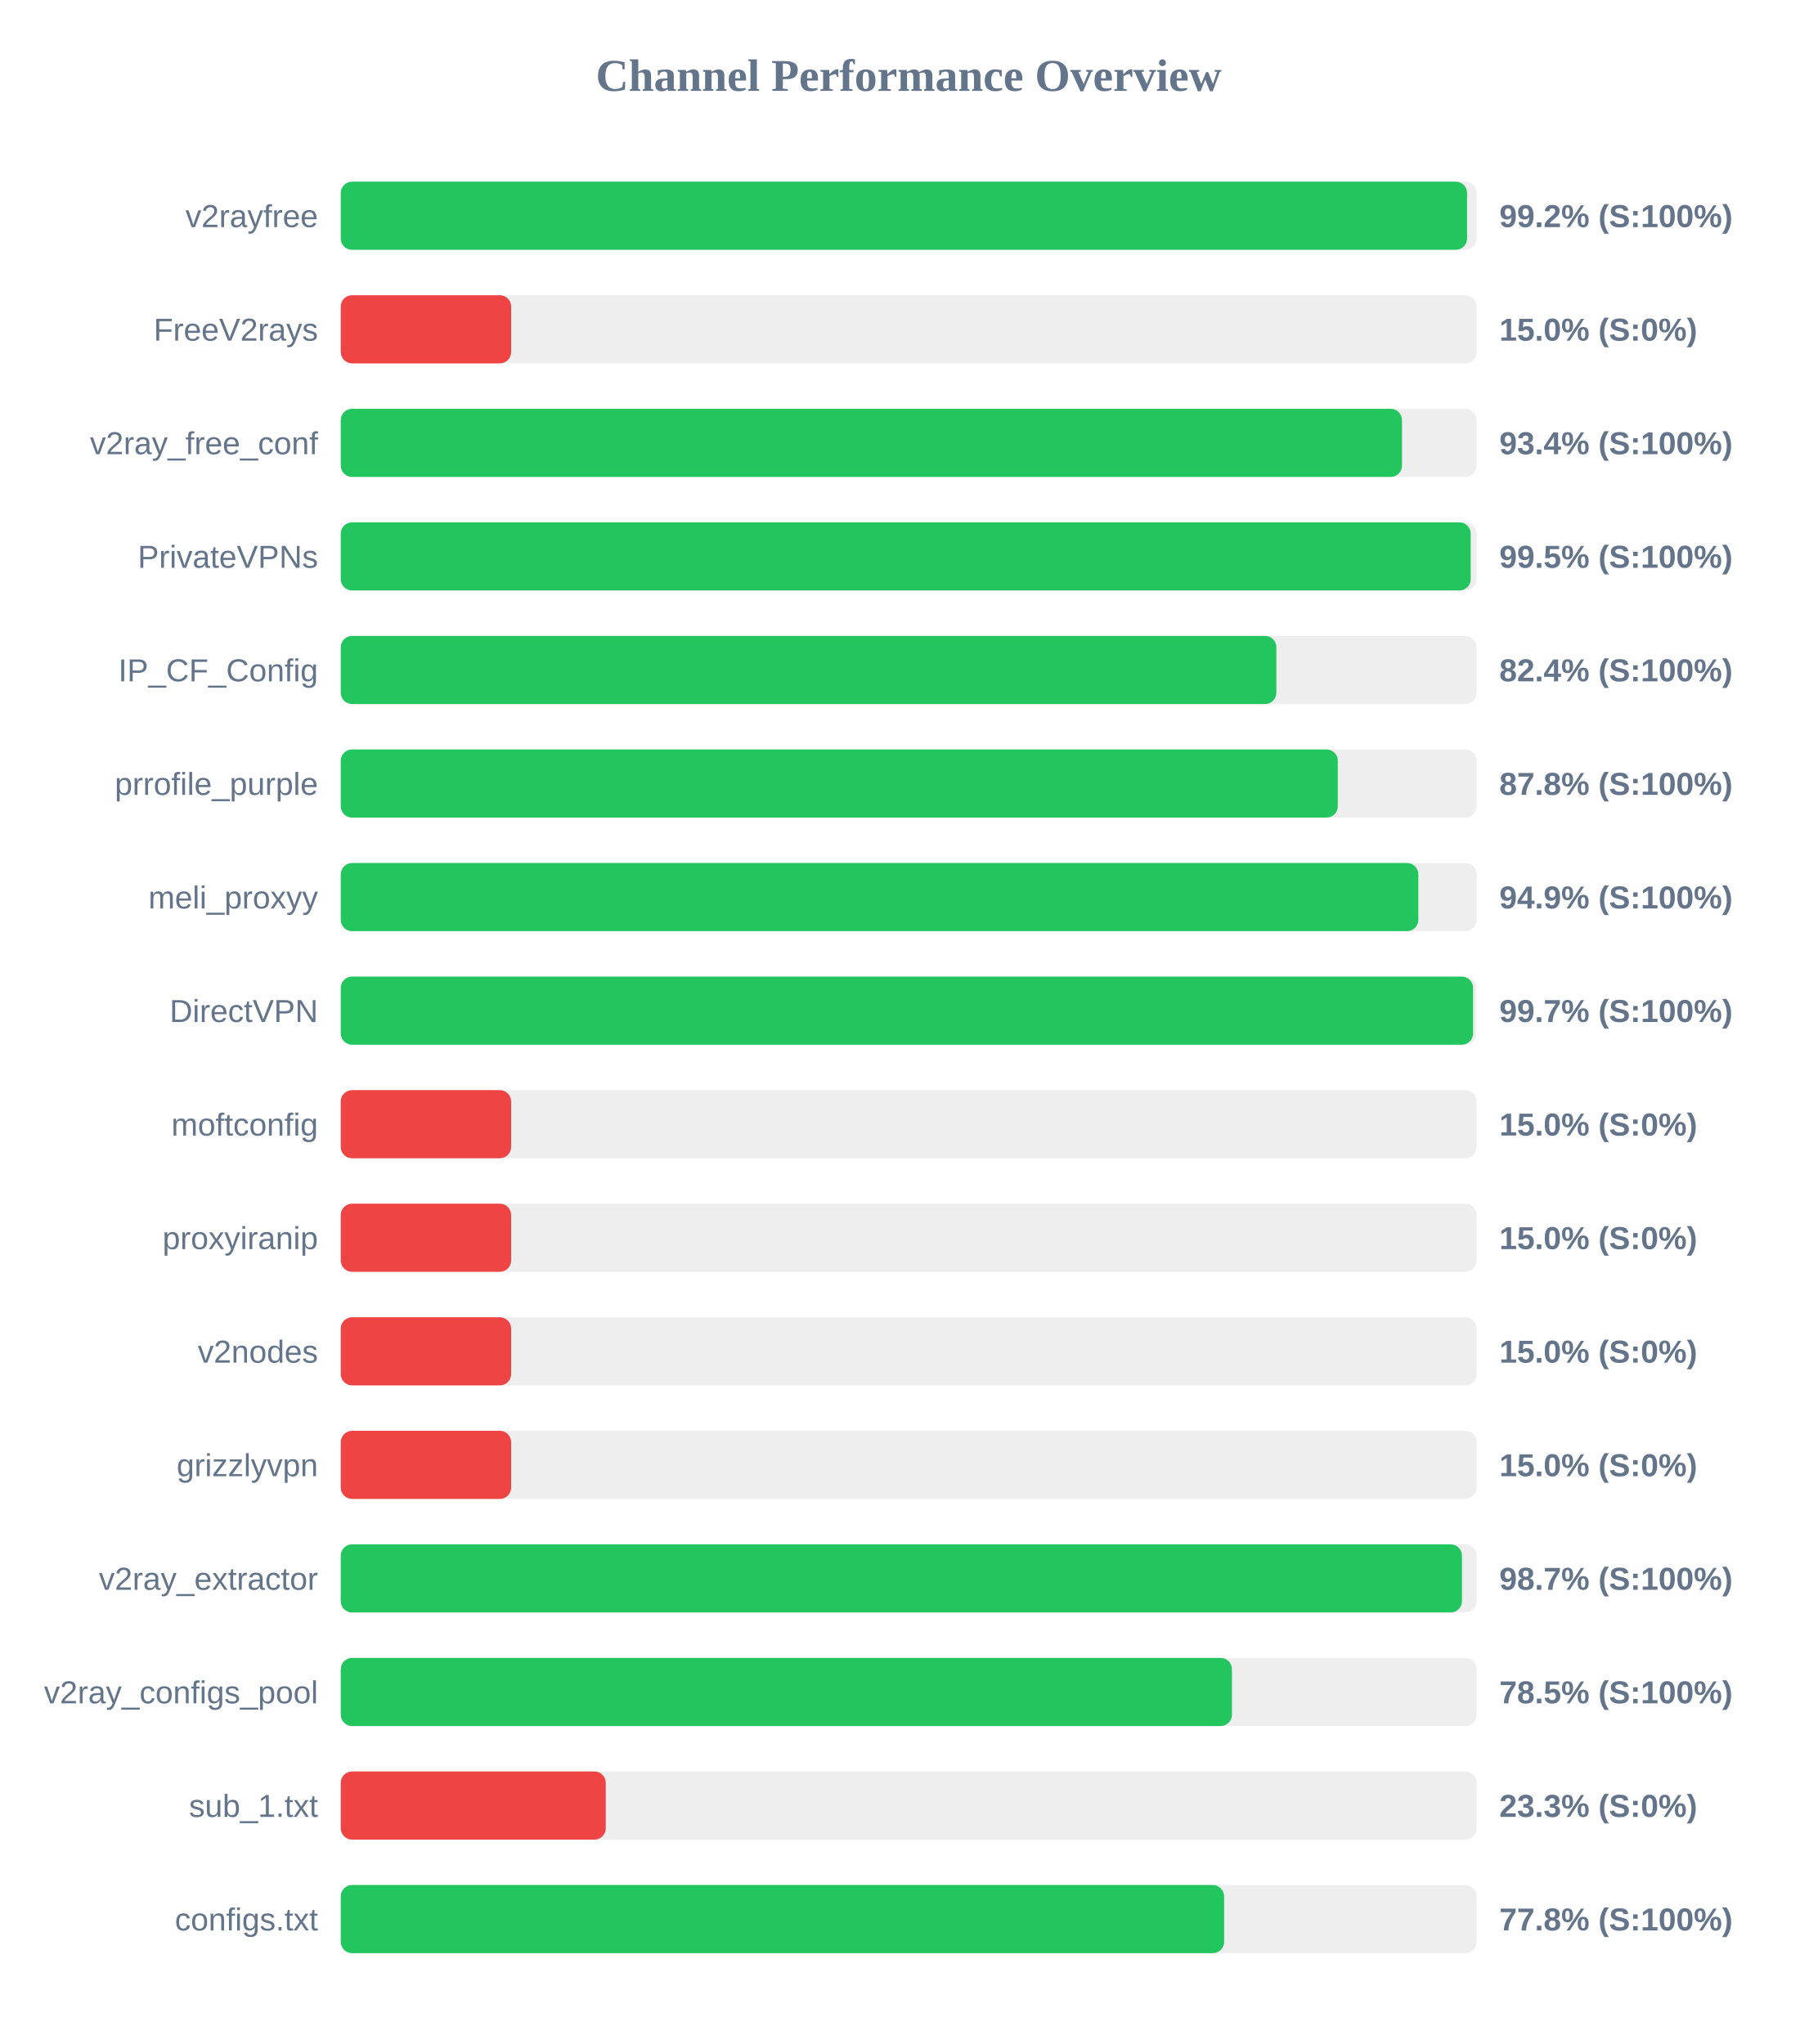
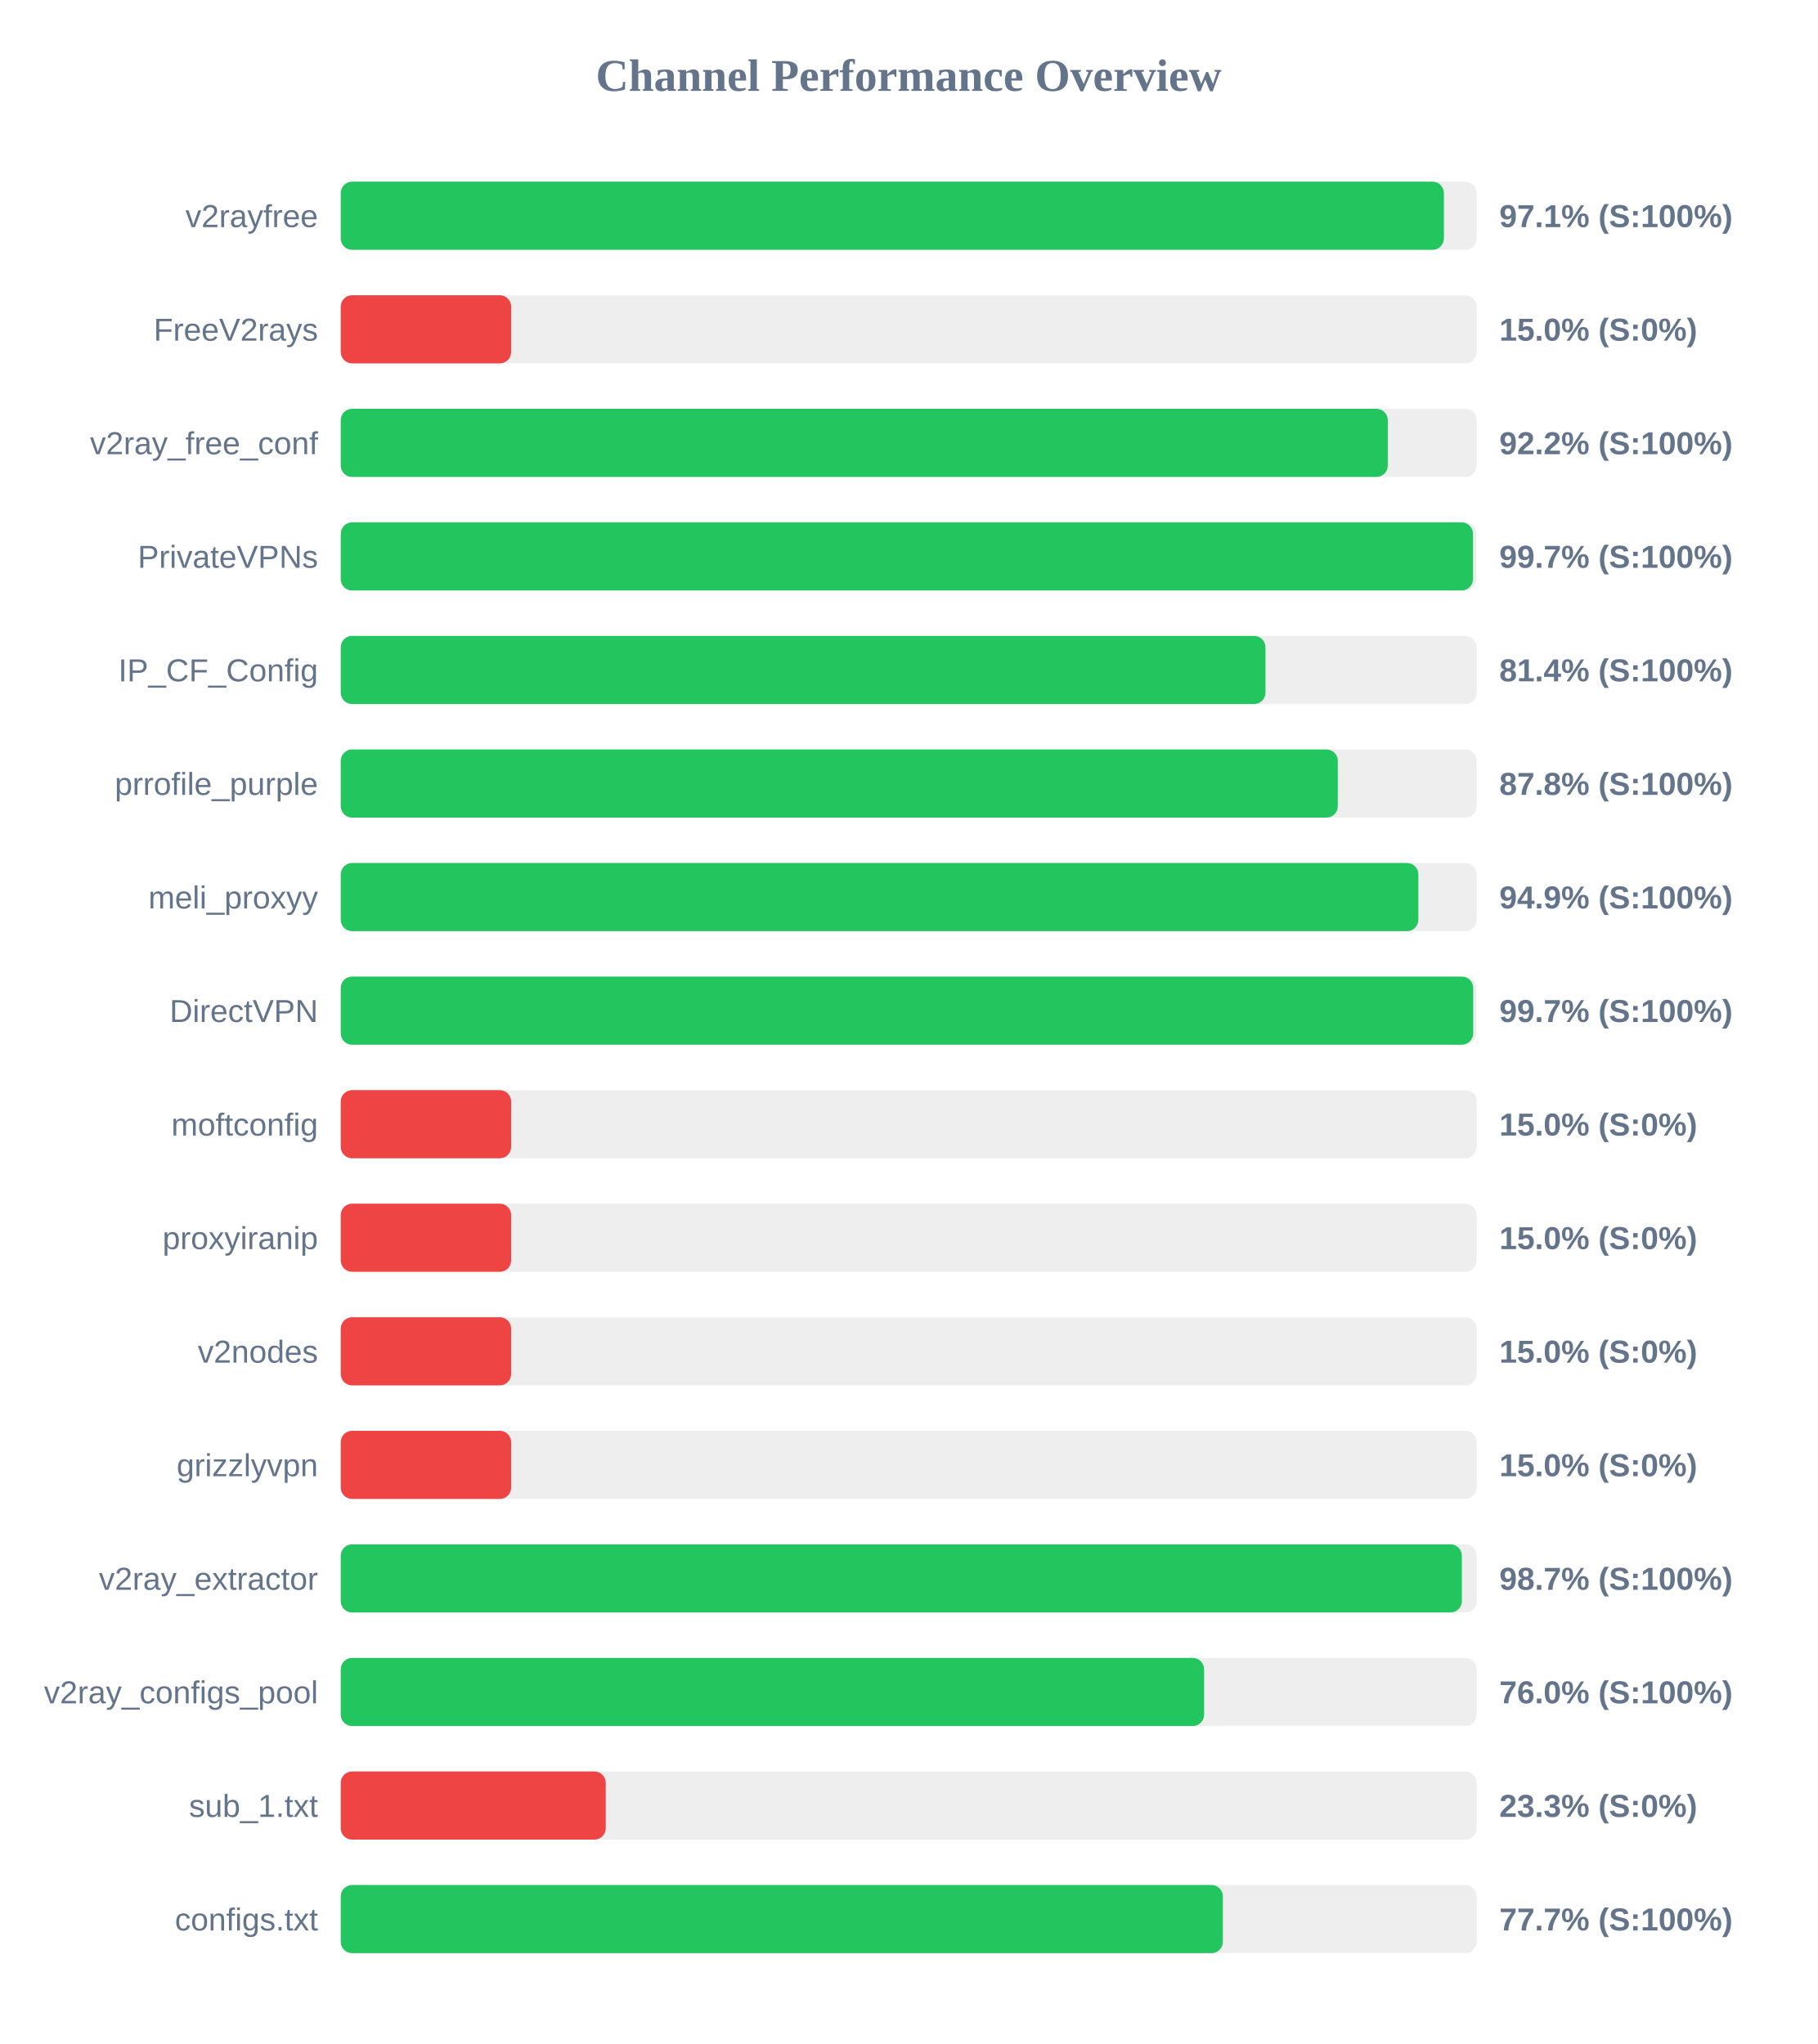
<svg xmlns="http://www.w3.org/2000/svg" width="800" height="900" version="1.1">
  <style>
        .row { font: 14px Arial; fill: #64748b; }
        .score { font: bold 14px Arial; fill: #64748b; }
    </style>
  <text x="400" y="40" text-anchor="middle" font-size="20px" font-weight="bold" fill="#64748b">Channel Performance Overview</text>
  <rect x="150" y="80" width="500" height="30" fill="#eee" rx="5" />
-   <rect x="150" y="80" width="495.8" height="30" fill="#22c55e" rx="5" />
+   <rect x="150" y="80" width="485.6" height="30" fill="#22c55e" rx="5" />
  <text x="140" y="100" text-anchor="end" class="row">v2rayfree</text>
-   <text x="660" y="100" text-anchor="start" class="score">99.2% (S:100%)</text>
+   <text x="660" y="100" text-anchor="start" class="score">97.1% (S:100%)</text>
  <rect x="150" y="130" width="500" height="30" fill="#eee" rx="5" />
  <rect x="150" y="130" width="75.0" height="30" fill="#ef4444" rx="5" />
  <text x="140" y="150" text-anchor="end" class="row">FreeV2rays</text>
  <text x="660" y="150" text-anchor="start" class="score">15.0% (S:0%)</text>
  <rect x="150" y="180" width="500" height="30" fill="#eee" rx="5" />
-   <rect x="150" y="180" width="467.15" height="30" fill="#22c55e" rx="5" />
+   <rect x="150" y="180" width="460.9" height="30" fill="#22c55e" rx="5" />
  <text x="140" y="200" text-anchor="end" class="row">v2ray_free_conf</text>
-   <text x="660" y="200" text-anchor="start" class="score">93.4% (S:100%)</text>
+   <text x="660" y="200" text-anchor="start" class="score">92.2% (S:100%)</text>
  <rect x="150" y="230" width="500" height="30" fill="#eee" rx="5" />
-   <rect x="150" y="230" width="497.4" height="30" fill="#22c55e" rx="5" />
+   <rect x="150" y="230" width="498.4" height="30" fill="#22c55e" rx="5" />
  <text x="140" y="250" text-anchor="end" class="row">PrivateVPNs</text>
-   <text x="660" y="250" text-anchor="start" class="score">99.5% (S:100%)</text>
+   <text x="660" y="250" text-anchor="start" class="score">99.7% (S:100%)</text>
  <rect x="150" y="280" width="500" height="30" fill="#eee" rx="5" />
-   <rect x="150" y="280" width="411.85" height="30" fill="#22c55e" rx="5" />
+   <rect x="150" y="280" width="407.05" height="30" fill="#22c55e" rx="5" />
  <text x="140" y="300" text-anchor="end" class="row">IP_CF_Config</text>
-   <text x="660" y="300" text-anchor="start" class="score">82.4% (S:100%)</text>
+   <text x="660" y="300" text-anchor="start" class="score">81.4% (S:100%)</text>
  <rect x="150" y="330" width="500" height="30" fill="#eee" rx="5" />
  <rect x="150" y="330" width="438.9" height="30" fill="#22c55e" rx="5" />
  <text x="140" y="350" text-anchor="end" class="row">prrofile_purple</text>
  <text x="660" y="350" text-anchor="start" class="score">87.8% (S:100%)</text>
  <rect x="150" y="380" width="500" height="30" fill="#eee" rx="5" />
  <rect x="150" y="380" width="474.35" height="30" fill="#22c55e" rx="5" />
  <text x="140" y="400" text-anchor="end" class="row">meli_proxyy</text>
  <text x="660" y="400" text-anchor="start" class="score">94.9% (S:100%)</text>
  <rect x="150" y="430" width="500" height="30" fill="#eee" rx="5" />
-   <rect x="150" y="430" width="498.45" height="30" fill="#22c55e" rx="5" />
+   <rect x="150" y="430" width="498.5" height="30" fill="#22c55e" rx="5" />
  <text x="140" y="450" text-anchor="end" class="row">DirectVPN</text>
  <text x="660" y="450" text-anchor="start" class="score">99.7% (S:100%)</text>
  <rect x="150" y="480" width="500" height="30" fill="#eee" rx="5" />
  <rect x="150" y="480" width="75.0" height="30" fill="#ef4444" rx="5" />
  <text x="140" y="500" text-anchor="end" class="row">moftconfig</text>
  <text x="660" y="500" text-anchor="start" class="score">15.0% (S:0%)</text>
  <rect x="150" y="530" width="500" height="30" fill="#eee" rx="5" />
  <rect x="150" y="530" width="75.0" height="30" fill="#ef4444" rx="5" />
  <text x="140" y="550" text-anchor="end" class="row">proxyiranip</text>
  <text x="660" y="550" text-anchor="start" class="score">15.0% (S:0%)</text>
  <rect x="150" y="580" width="500" height="30" fill="#eee" rx="5" />
  <rect x="150" y="580" width="75.0" height="30" fill="#ef4444" rx="5" />
  <text x="140" y="600" text-anchor="end" class="row">v2nodes</text>
  <text x="660" y="600" text-anchor="start" class="score">15.0% (S:0%)</text>
  <rect x="150" y="630" width="500" height="30" fill="#eee" rx="5" />
  <rect x="150" y="630" width="75.0" height="30" fill="#ef4444" rx="5" />
  <text x="140" y="650" text-anchor="end" class="row">grizzlyvpn</text>
  <text x="660" y="650" text-anchor="start" class="score">15.0% (S:0%)</text>
  <rect x="150" y="680" width="500" height="30" fill="#eee" rx="5" />
-   <rect x="150" y="680" width="493.55" height="30" fill="#22c55e" rx="5" />
+   <rect x="150" y="680" width="493.5" height="30" fill="#22c55e" rx="5" />
  <text x="140" y="700" text-anchor="end" class="row">v2ray_extractor</text>
  <text x="660" y="700" text-anchor="start" class="score">98.7% (S:100%)</text>
  <rect x="150" y="730" width="500" height="30" fill="#eee" rx="5" />
-   <rect x="150" y="730" width="392.3" height="30" fill="#22c55e" rx="5" />
+   <rect x="150" y="730" width="380.05" height="30" fill="#22c55e" rx="5" />
  <text x="140" y="750" text-anchor="end" class="row">v2ray_configs_pool</text>
-   <text x="660" y="750" text-anchor="start" class="score">78.5% (S:100%)</text>
+   <text x="660" y="750" text-anchor="start" class="score">76.0% (S:100%)</text>
  <rect x="150" y="780" width="500" height="30" fill="#eee" rx="5" />
  <rect x="150" y="780" width="116.65" height="30" fill="#ef4444" rx="5" />
  <text x="140" y="800" text-anchor="end" class="row">sub_1.txt</text>
  <text x="660" y="800" text-anchor="start" class="score">23.3% (S:0%)</text>
  <rect x="150" y="830" width="500" height="30" fill="#eee" rx="5" />
-   <rect x="150" y="830" width="388.85" height="30" fill="#22c55e" rx="5" />
+   <rect x="150" y="830" width="388.3" height="30" fill="#22c55e" rx="5" />
  <text x="140" y="850" text-anchor="end" class="row">configs.txt</text>
-   <text x="660" y="850" text-anchor="start" class="score">77.8% (S:100%)</text>
+   <text x="660" y="850" text-anchor="start" class="score">77.7% (S:100%)</text>
</svg>
